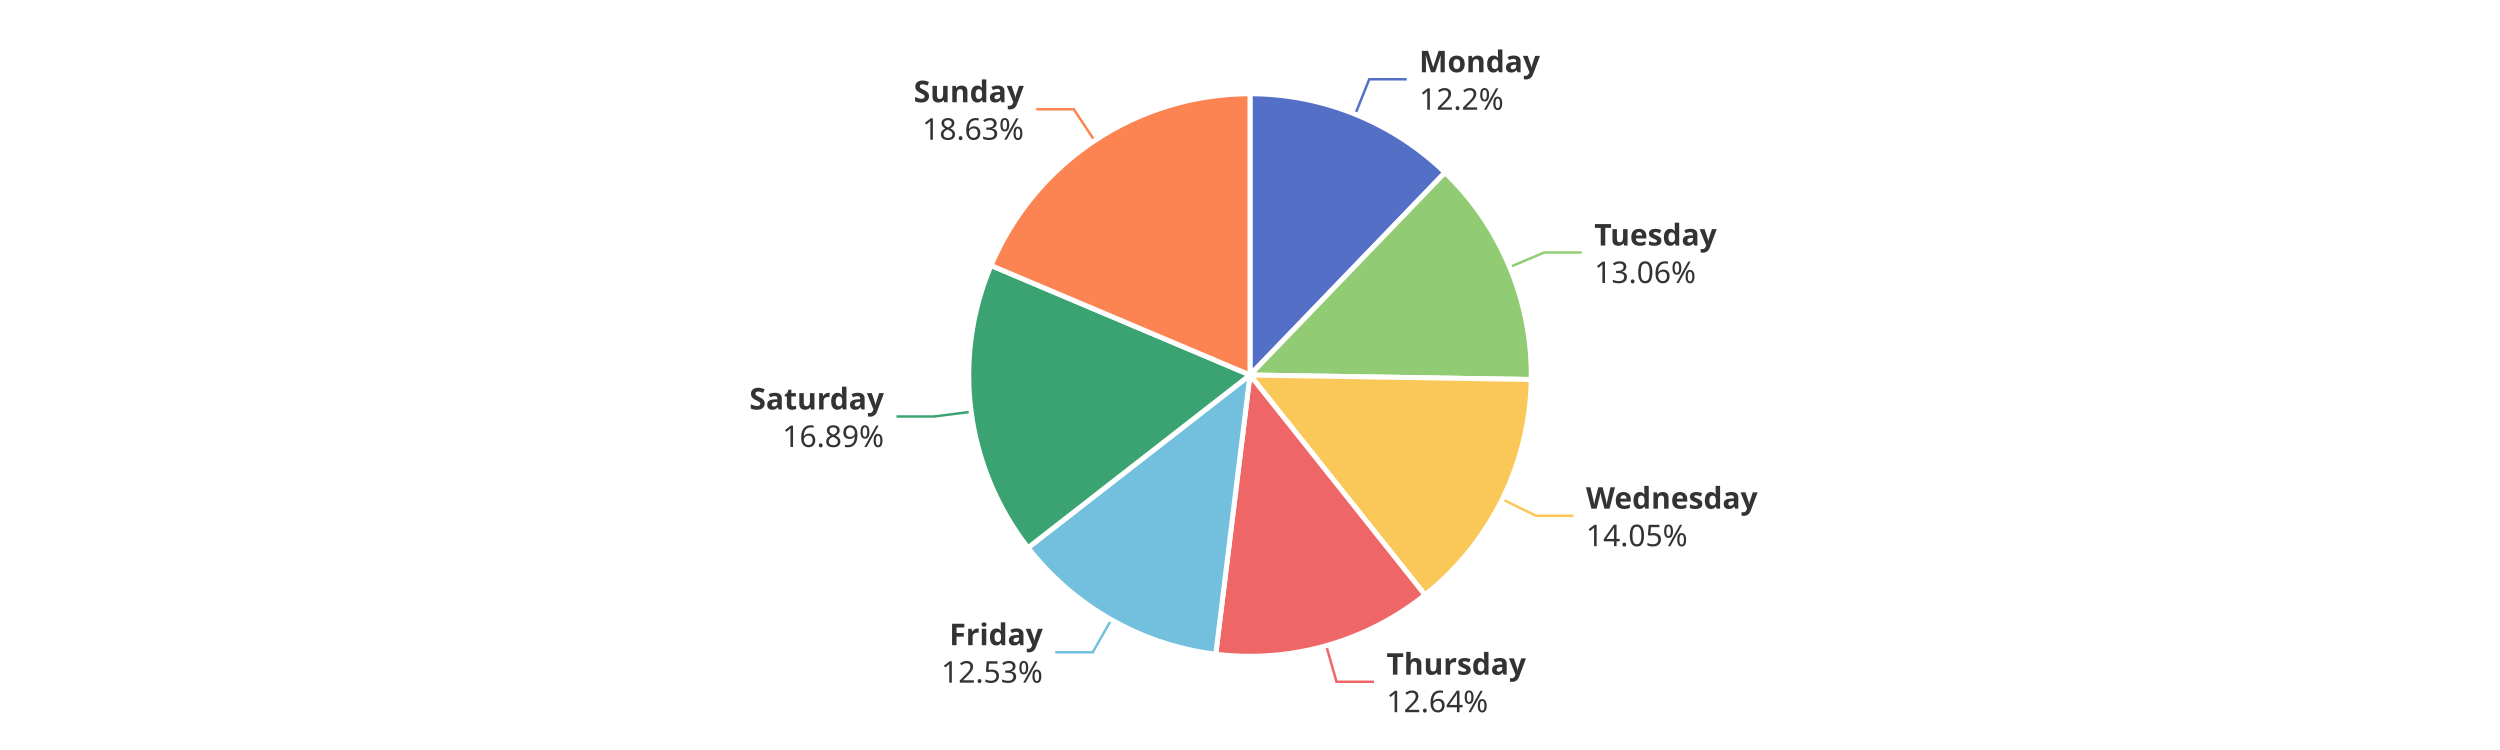
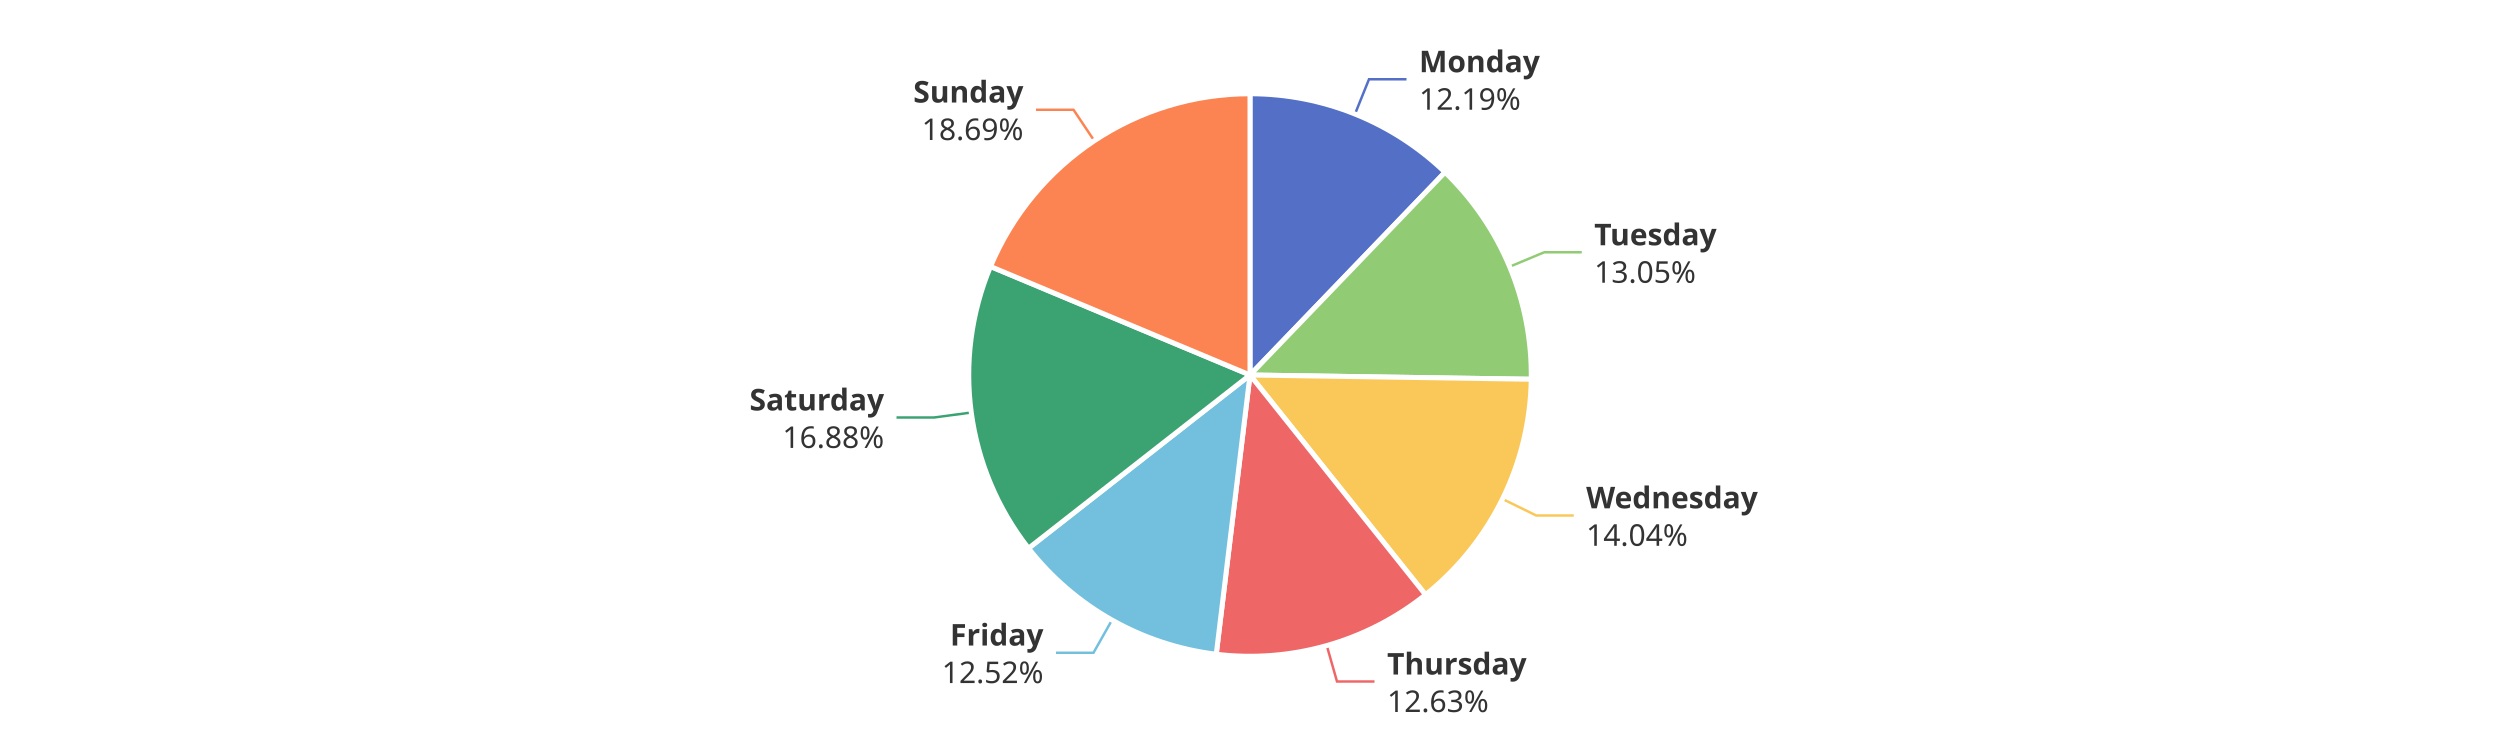
<svg xmlns="http://www.w3.org/2000/svg" width="1000" height="300" version="1.1" baseProfile="full" viewBox="0 0 1000 300">
  <rect width="1000" height="300" x="0" y="0" id="0" fill="#ffffff" />
-   <polyline points="542.1 45.7 547.7 31.7 562.7 31.7" fill="none" stroke="#5470c6" />
-   <polyline points="603.9 106.8 617.7 101 632.7 101" fill="none" stroke="#91cc75" />
-   <polyline points="600.9 199.7 614.4 206.3 629.4 206.3" fill="none" stroke="#fac858" />
-   <polyline points="530.5 258.3 534.6 272.7 549.6 272.7" fill="none" stroke="#ee6666" />
-   <polyline points="444.5 247.9 437.1 260.9 422.1 260.9" fill="none" stroke="#73c0de" />
-   <polyline points="388.5 164.7 373.6 166.6 358.6 166.6" fill="none" stroke="#3ba272" />
-   <polyline points="437.8 56.2 429.5 43.7 414.5 43.7" fill="none" stroke="#fc8452" />
-   <path d="M500 37.5A112.5 112.5 0 0 1 578 69L500 150Z" fill="#5470c6" stroke="#fff" stroke-width="2" stroke-linejoin="round" />
-   <path d="M578 69A112.5 112.5 0 0 1 612.5 151.8L500 150Z" fill="#91cc75" stroke="#fff" stroke-width="2" stroke-linejoin="round" />
-   <path d="M612.5 151.8A112.5 112.5 0 0 1 570 238L500 150Z" fill="#fac858" stroke="#fff" stroke-width="2" stroke-linejoin="round" />
-   <path d="M570 238A112.5 112.5 0 0 1 486.3 261.7L500 150Z" fill="#ee6666" stroke="#fff" stroke-width="2" stroke-linejoin="round" />
-   <path d="M486.3 261.7A112.5 112.5 0 0 1 411.2 219.1L500 150Z" fill="#73c0de" stroke="#fff" stroke-width="2" stroke-linejoin="round" />
-   <path d="M411.2 219.1A112.5 112.5 0 0 1 396.4 106.2L500 150Z" fill="#3ba272" stroke="#fff" stroke-width="2" stroke-linejoin="round" />
-   <path d="M396.4 106.2A112.5 112.5 0 0 1 500 37.5L500 150Z" fill="#fc8452" stroke="#fff" stroke-width="2" stroke-linejoin="round" />
-   <path d="M0 -15l42.8 0l0 30l-42.8 0Z" transform="translate(567.6753 31.7489)" fill="none" />
-   <text dominant-baseline="central" text-anchor="start" style="font-size:12px;font-family:sans-serif;font-weight:bold;" y="-7.5" transform="translate(567.6753 31.7489)" fill="#333" stroke="rgb(255,255,255)" stroke-width="2" paint-order="stroke" stroke-miterlimit="2">Monday</text>
-   <text dominant-baseline="central" text-anchor="start" style="font-size:12px;font-family:sans-serif;" y="7.5" transform="translate(567.6753 31.7489)" fill="#333" stroke="rgb(255,255,255)" stroke-width="2" paint-order="stroke" stroke-miterlimit="2">12.2%</text>
-   <path d="M0 -15l46.2 0l0 30l-46.2 0Z" transform="translate(637.7275 101.046)" fill="none" />
-   <text dominant-baseline="central" text-anchor="start" style="font-size:12px;font-family:sans-serif;font-weight:bold;" y="-7.5" transform="translate(637.7275 101.046)" fill="#333" stroke="rgb(255,255,255)" stroke-width="2" paint-order="stroke" stroke-miterlimit="2">Tuesday</text>
-   <text dominant-baseline="central" text-anchor="start" style="font-size:12px;font-family:sans-serif;" y="7.5" transform="translate(637.7275 101.046)" fill="#333" stroke="rgb(255,255,255)" stroke-width="2" paint-order="stroke" stroke-miterlimit="2">13.06%</text>
-   <path d="M0 -15l63.6 0l0 30l-63.6 0Z" transform="translate(634.3863 206.3207)" fill="none" />
-   <text dominant-baseline="central" text-anchor="start" style="font-size:12px;font-family:sans-serif;font-weight:bold;" y="-7.5" transform="translate(634.3863 206.3207)" fill="#333" stroke="rgb(255,255,255)" stroke-width="2" paint-order="stroke" stroke-miterlimit="2">Wednesday</text>
-   <text dominant-baseline="central" text-anchor="start" style="font-size:12px;font-family:sans-serif;" y="7.5" transform="translate(634.3863 206.3207)" fill="#333" stroke="rgb(255,255,255)" stroke-width="2" paint-order="stroke" stroke-miterlimit="2">14.05%</text>
-   <path d="M0 -15l50.2 0l0 30l-50.2 0Z" transform="translate(554.6053 272.714)" fill="none" />
-   <text dominant-baseline="central" text-anchor="start" style="font-size:12px;font-family:sans-serif;font-weight:bold;" y="-7.5" transform="translate(554.6053 272.714)" fill="#333" stroke="rgb(255,255,255)" stroke-width="2" paint-order="stroke" stroke-miterlimit="2">Thursday</text>
-   <text dominant-baseline="central" text-anchor="start" style="font-size:12px;font-family:sans-serif;" y="7.5" transform="translate(554.6053 272.714)" fill="#333" stroke="rgb(255,255,255)" stroke-width="2" paint-order="stroke" stroke-miterlimit="2">12.64%</text>
-   <path d="M-40.9 -15l40.9 0l0 30l-40.9 0Z" transform="translate(417.1133 260.9122)" fill="none" />
-   <text dominant-baseline="central" text-anchor="end" style="font-size:12px;font-family:sans-serif;font-weight:bold;" y="-7.5" transform="translate(417.1133 260.9122)" fill="#333" stroke="rgb(255,255,255)" stroke-width="2" paint-order="stroke" stroke-miterlimit="2">Friday</text>
-   <text dominant-baseline="central" text-anchor="end" style="font-size:12px;font-family:sans-serif;" y="7.5" transform="translate(417.1133 260.9122)" fill="#333" stroke="rgb(255,255,255)" stroke-width="2" paint-order="stroke" stroke-miterlimit="2">12.53%</text>
-   <path d="M-48.2 -15l48.2 0l0 30l-48.2 0Z" transform="translate(353.5897 166.6338)" fill="none" />
-   <text dominant-baseline="central" text-anchor="end" style="font-size:12px;font-family:sans-serif;font-weight:bold;" y="-7.5" transform="translate(353.5897 166.6338)" fill="#333" stroke="rgb(255,255,255)" stroke-width="2" paint-order="stroke" stroke-miterlimit="2">Saturday</text>
-   <text dominant-baseline="central" text-anchor="end" style="font-size:12px;font-family:sans-serif;" y="7.5" transform="translate(353.5897 166.6338)" fill="#333" stroke="rgb(255,255,255)" stroke-width="2" paint-order="stroke" stroke-miterlimit="2">16.89%</text>
-   <path d="M-40.9 -15l40.9 0l0 30l-40.9 0Z" transform="translate(409.5378 43.7393)" fill="none" />
-   <text dominant-baseline="central" text-anchor="end" style="font-size:12px;font-family:sans-serif;font-weight:bold;" y="-7.5" transform="translate(409.5378 43.7393)" fill="#333" stroke="rgb(255,255,255)" stroke-width="2" paint-order="stroke" stroke-miterlimit="2">Sunday</text>
-   <text dominant-baseline="central" text-anchor="end" style="font-size:12px;font-family:sans-serif;" y="7.5" transform="translate(409.5378 43.7393)" fill="#333" stroke="rgb(255,255,255)" stroke-width="2" paint-order="stroke" stroke-miterlimit="2">18.63%</text>
+   <polyline points="542 45.6 547.6 31.7 562.6 31.7" fill="none" stroke="#5470c6" />
+   <polyline points="603.8 106.7 617.7 100.9 632.7 100.9" fill="none" stroke="#91cc75" />
+   <polyline points="601 199.6 614.5 206.2 629.5 206.2" fill="none" stroke="#fac858" />
+   <polyline points="530.7 258.2 534.8 272.6 549.8 272.6" fill="none" stroke="#ee6666" />
+   <polyline points="444.8 248 437.4 261.1 422.4 261.1" fill="none" stroke="#73c0de" />
+   <polyline points="388.5 165 373.6 167 358.6 167" fill="none" stroke="#3ba272" />
+   <polyline points="437.7 56.3 429.4 43.9 414.4 43.9" fill="none" stroke="#fc8452" />
+   <path d="M500 37.5A112.5 112.5 0 0 1 578 68.9L500 150Z" fill="#5470c6" stroke="#fff" stroke-width="2" stroke-linejoin="round" />
+   <path d="M578 68.9A112.5 112.5 0 0 1 612.5 151.7L500 150Z" fill="#91cc75" stroke="#fff" stroke-width="2" stroke-linejoin="round" />
+   <path d="M612.5 151.7A112.5 112.5 0 0 1 570.2 237.9L500 150Z" fill="#fac858" stroke="#fff" stroke-width="2" stroke-linejoin="round" />
+   <path d="M570.2 237.9A112.5 112.5 0 0 1 486.5 261.7L500 150Z" fill="#ee6666" stroke="#fff" stroke-width="2" stroke-linejoin="round" />
+   <path d="M486.5 261.7A112.5 112.5 0 0 1 411.4 219.3L500 150Z" fill="#73c0de" stroke="#fff" stroke-width="2" stroke-linejoin="round" />
+   <path d="M411.4 219.3A112.5 112.5 0 0 1 396.2 106.6L500 150Z" fill="#3ba272" stroke="#fff" stroke-width="2" stroke-linejoin="round" />
+   <path d="M396.2 106.6A112.5 112.5 0 0 1 500 37.5L500 150Z" fill="#fc8452" stroke="#fff" stroke-width="2" stroke-linejoin="round" />
+   <path d="M0 -15l42.8 0l0 30l-42.8 0Z" transform="translate(567.6426 31.7358)" fill="none" />
+   <text dominant-baseline="central" text-anchor="start" style="font-size:12px;font-family:sans-serif;font-weight:bold;" y="-7.5" transform="translate(567.6426 31.7358)" fill="#333" stroke="rgb(255,255,255)" stroke-width="2" paint-order="stroke" stroke-miterlimit="2">Monday</text>
+   <text dominant-baseline="central" text-anchor="start" style="font-size:12px;font-family:sans-serif;" y="7.5" transform="translate(567.6426 31.7358)" fill="#333" stroke="rgb(255,255,255)" stroke-width="2" paint-order="stroke" stroke-miterlimit="2">12.19%</text>
+   <path d="M0 -15l46.2 0l0 30l-46.2 0Z" transform="translate(637.6871 100.9489)" fill="none" />
+   <text dominant-baseline="central" text-anchor="start" style="font-size:12px;font-family:sans-serif;font-weight:bold;" y="-7.5" transform="translate(637.6871 100.9489)" fill="#333" stroke="rgb(255,255,255)" stroke-width="2" paint-order="stroke" stroke-miterlimit="2">Tuesday</text>
+   <text dominant-baseline="central" text-anchor="start" style="font-size:12px;font-family:sans-serif;" y="7.5" transform="translate(637.6871 100.9489)" fill="#333" stroke="rgb(255,255,255)" stroke-width="2" paint-order="stroke" stroke-miterlimit="2">13.05%</text>
+   <path d="M0 -15l63.6 0l0 30l-63.6 0Z" transform="translate(634.4632 206.1642)" fill="none" />
+   <text dominant-baseline="central" text-anchor="start" style="font-size:12px;font-family:sans-serif;font-weight:bold;" y="-7.5" transform="translate(634.4632 206.1642)" fill="#333" stroke="rgb(255,255,255)" stroke-width="2" paint-order="stroke" stroke-miterlimit="2">Wednesday</text>
+   <text dominant-baseline="central" text-anchor="start" style="font-size:12px;font-family:sans-serif;" y="7.5" transform="translate(634.4632 206.1642)" fill="#333" stroke="rgb(255,255,255)" stroke-width="2" paint-order="stroke" stroke-miterlimit="2">14.04%</text>
+   <path d="M0 -15l50.2 0l0 30l-50.2 0Z" transform="translate(554.8399 272.6476)" fill="none" />
+   <text dominant-baseline="central" text-anchor="start" style="font-size:12px;font-family:sans-serif;font-weight:bold;" y="-7.5" transform="translate(554.8399 272.6476)" fill="#333" stroke="rgb(255,255,255)" stroke-width="2" paint-order="stroke" stroke-miterlimit="2">Thursday</text>
+   <text dominant-baseline="central" text-anchor="start" style="font-size:12px;font-family:sans-serif;" y="7.5" transform="translate(554.8399 272.6476)" fill="#333" stroke="rgb(255,255,255)" stroke-width="2" paint-order="stroke" stroke-miterlimit="2">12.63%</text>
+   <path d="M-40.9 -15l40.9 0l0 30l-40.9 0Z" transform="translate(417.3865 261.0666)" fill="none" />
+   <text dominant-baseline="central" text-anchor="end" style="font-size:12px;font-family:sans-serif;font-weight:bold;" y="-7.5" transform="translate(417.3865 261.0666)" fill="#333" stroke="rgb(255,255,255)" stroke-width="2" paint-order="stroke" stroke-miterlimit="2">Friday</text>
+   <text dominant-baseline="central" text-anchor="end" style="font-size:12px;font-family:sans-serif;" y="7.5" transform="translate(417.3865 261.0666)" fill="#333" stroke="rgb(255,255,255)" stroke-width="2" paint-order="stroke" stroke-miterlimit="2">12.52%</text>
+   <path d="M-48.2 -15l48.2 0l0 30l-48.2 0Z" transform="translate(353.6401 167.0127)" fill="none" />
+   <text dominant-baseline="central" text-anchor="end" style="font-size:12px;font-family:sans-serif;font-weight:bold;" y="-7.5" transform="translate(353.6401 167.0127)" fill="#333" stroke="rgb(255,255,255)" stroke-width="2" paint-order="stroke" stroke-miterlimit="2">Saturday</text>
+   <text dominant-baseline="central" text-anchor="end" style="font-size:12px;font-family:sans-serif;" y="7.5" transform="translate(353.6401 167.0127)" fill="#333" stroke="rgb(255,255,255)" stroke-width="2" paint-order="stroke" stroke-miterlimit="2">16.88%</text>
+   <path d="M-40.9 -15l40.9 0l0 30l-40.9 0Z" transform="translate(409.3647 43.8543)" fill="none" />
+   <text dominant-baseline="central" text-anchor="end" style="font-size:12px;font-family:sans-serif;font-weight:bold;" y="-7.5" transform="translate(409.3647 43.8543)" fill="#333" stroke="rgb(255,255,255)" stroke-width="2" paint-order="stroke" stroke-miterlimit="2">Sunday</text>
+   <text dominant-baseline="central" text-anchor="end" style="font-size:12px;font-family:sans-serif;" y="7.5" transform="translate(409.3647 43.8543)" fill="#333" stroke="rgb(255,255,255)" stroke-width="2" paint-order="stroke" stroke-miterlimit="2">18.69%</text>
</svg>
